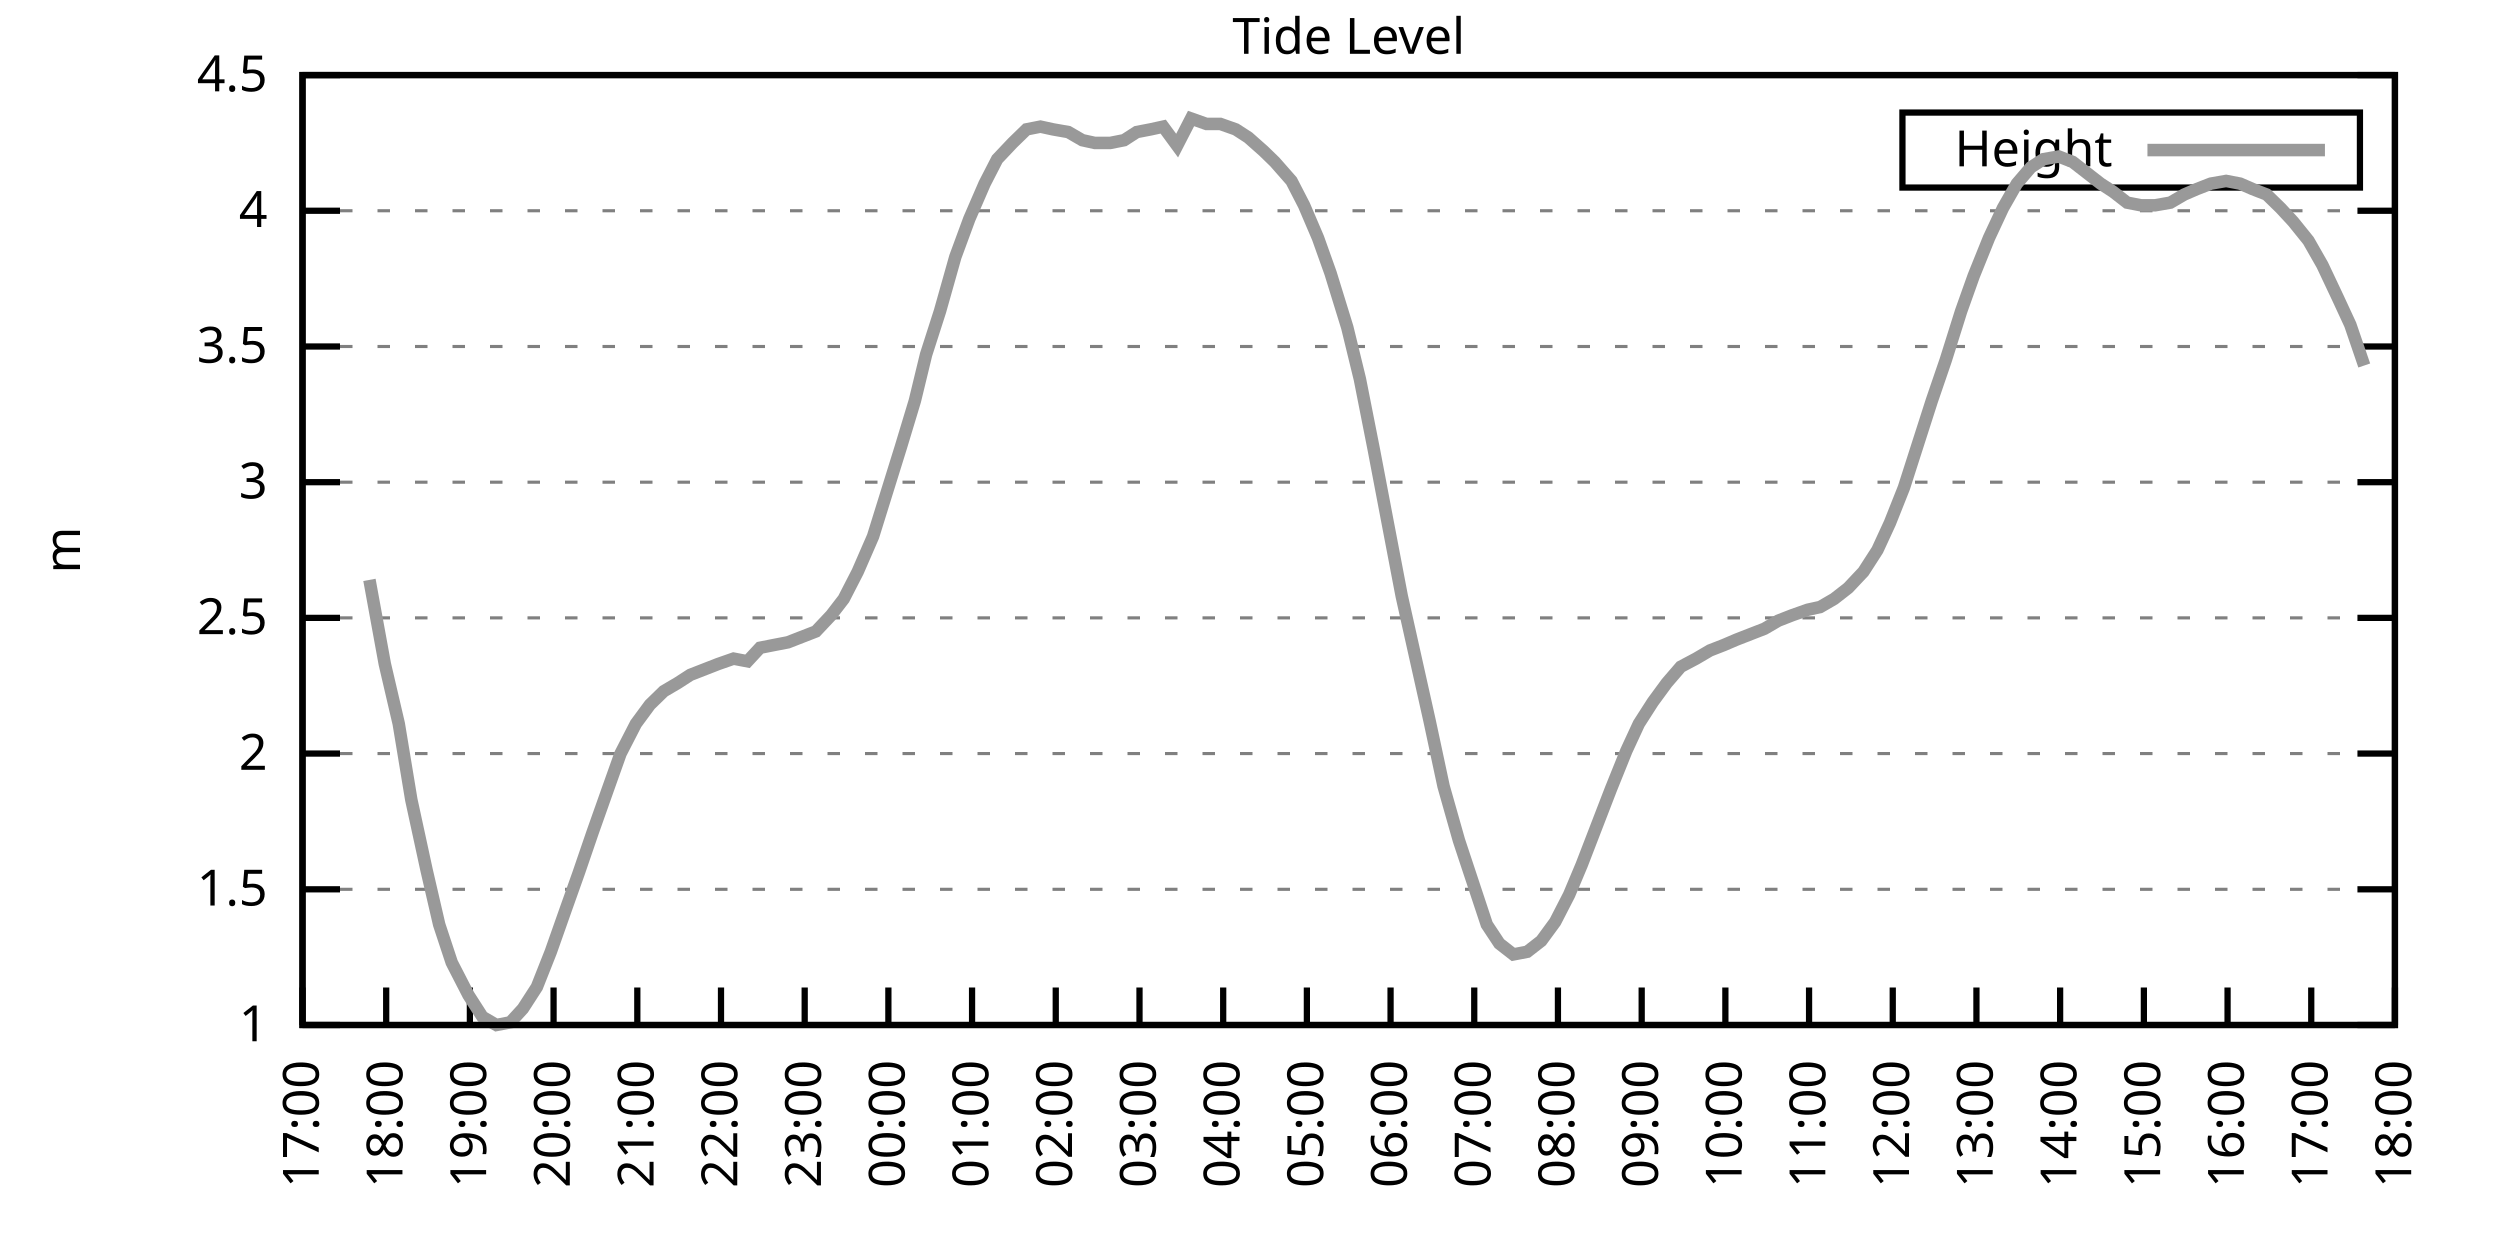
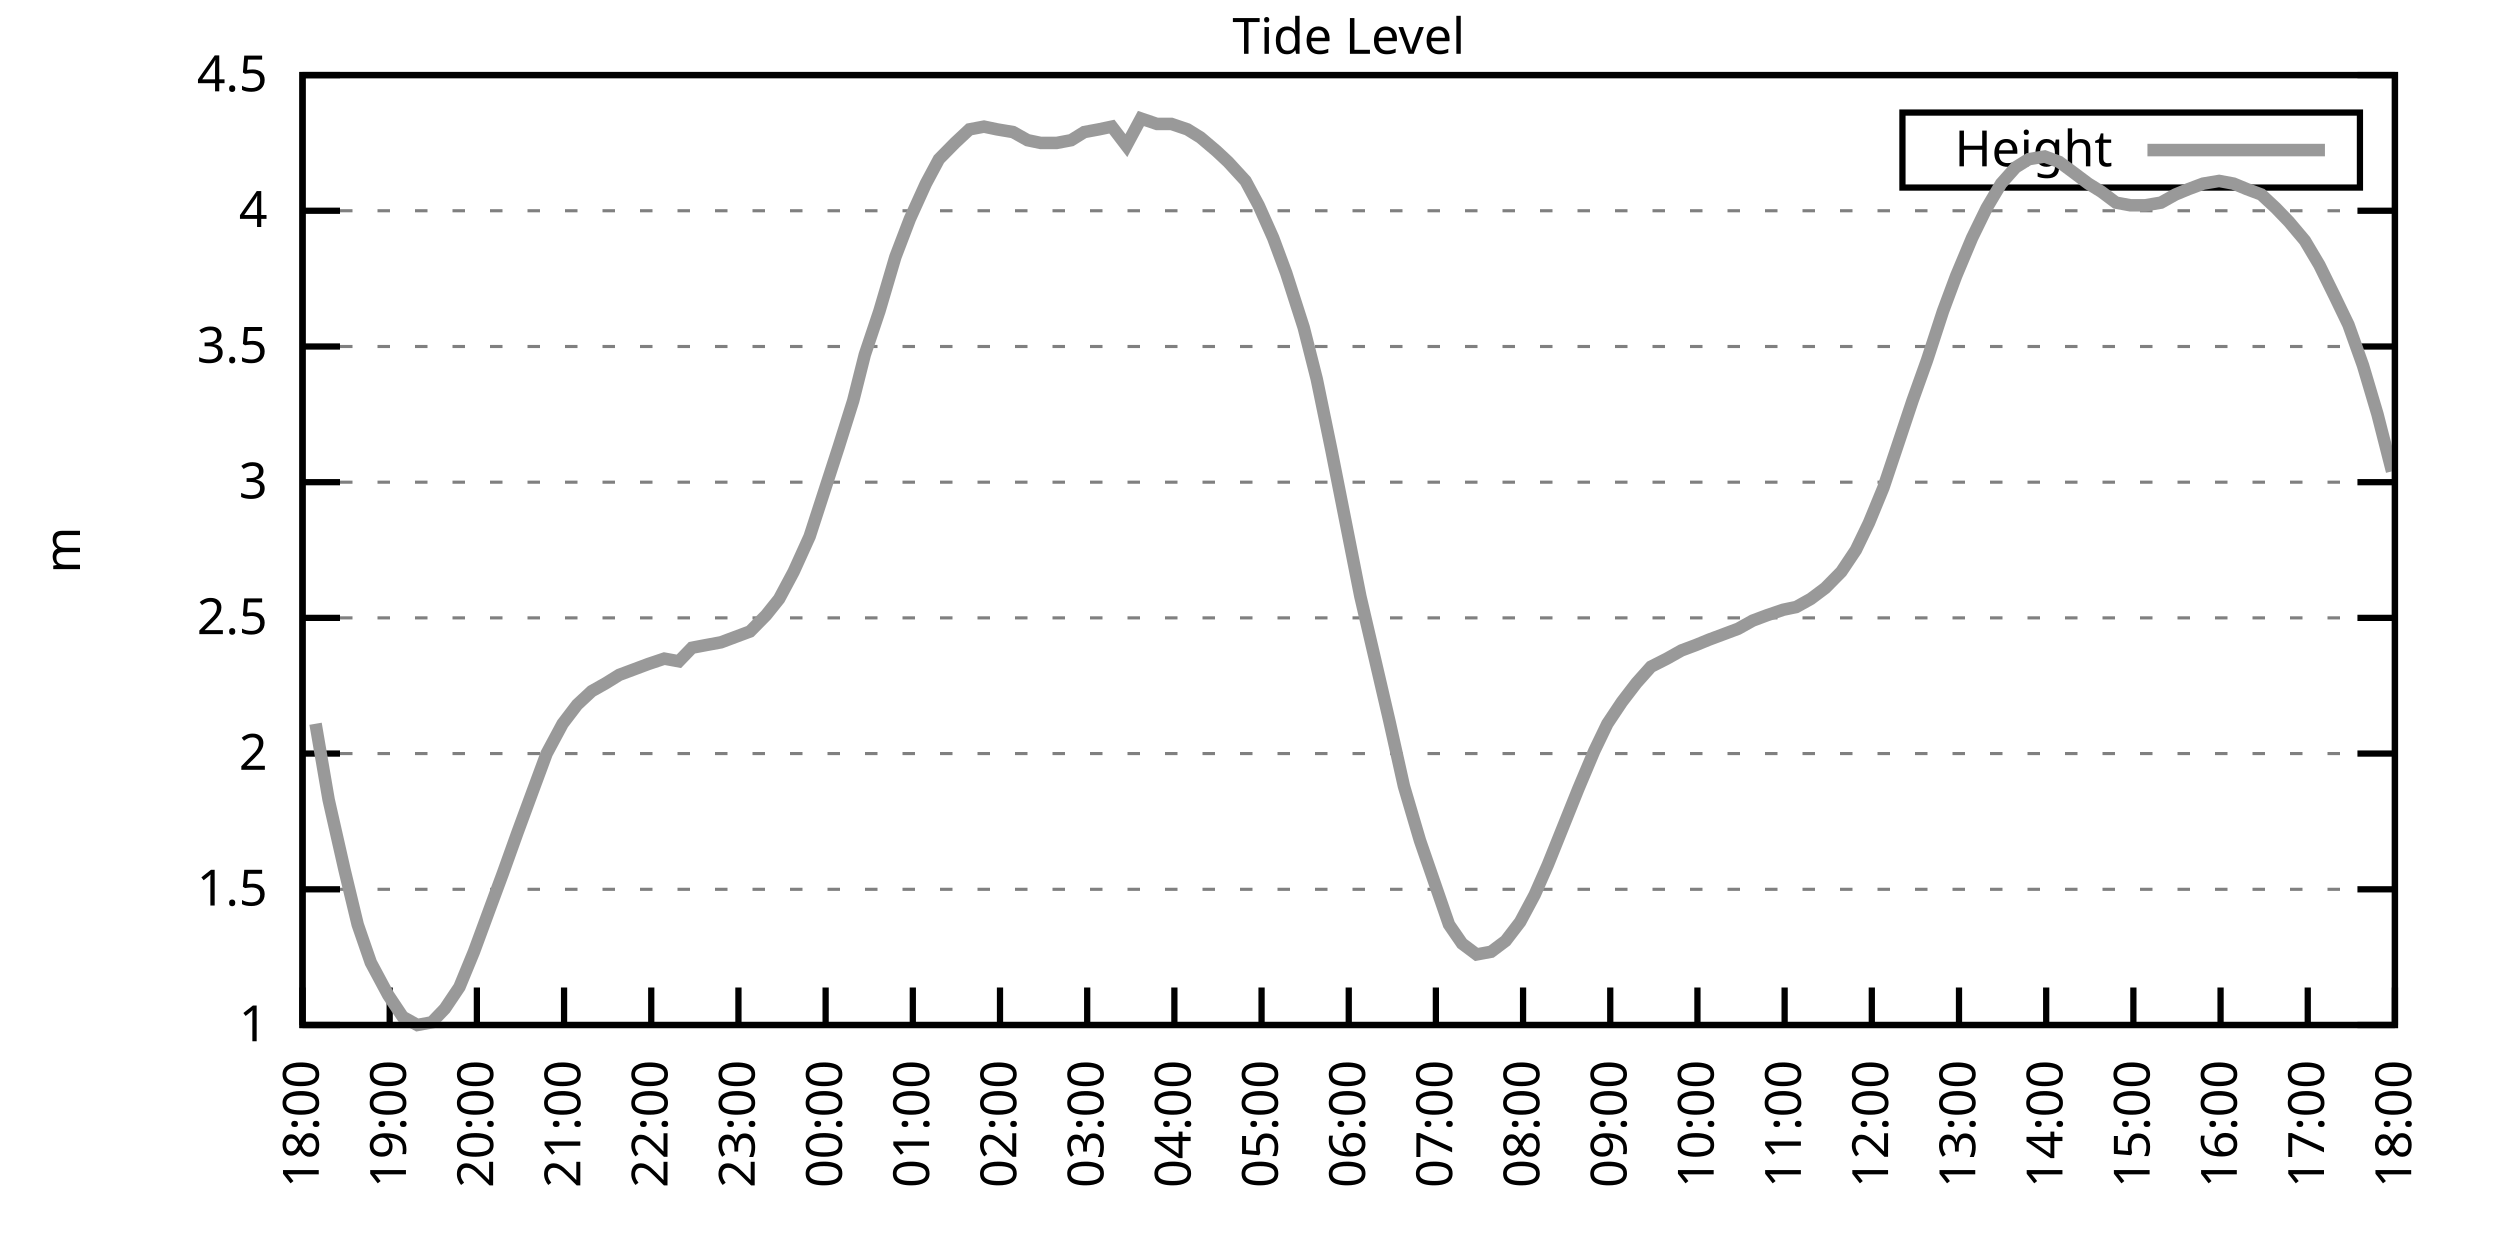
<svg xmlns="http://www.w3.org/2000/svg" xmlns:xlink="http://www.w3.org/1999/xlink" width="400" height="200" viewBox="0 0 400 200">
  <g id="gnuplot_canvas">
    <rect x="0" y="0" width="400" height="200" fill="none" />
    <defs>
      <circle id="gpDot" r="0.5" stroke-width="0.5" stroke="currentColor" />
      <path id="gpPt0" stroke-width="0.333" stroke="currentColor" d="M-1,0 h2 M0,-1 v2" />
      <path id="gpPt1" stroke-width="0.333" stroke="currentColor" d="M-1,-1 L1,1 M1,-1 L-1,1" />
      <path id="gpPt2" stroke-width="0.333" stroke="currentColor" d="M-1,0 L1,0 M0,-1 L0,1 M-1,-1 L1,1 M-1,1 L1,-1" />
      <rect id="gpPt3" stroke-width="0.333" stroke="currentColor" x="-1" y="-1" width="2" height="2" />
      <rect id="gpPt4" stroke-width="0.333" stroke="currentColor" fill="currentColor" x="-1" y="-1" width="2" height="2" />
      <circle id="gpPt5" stroke-width="0.333" stroke="currentColor" cx="0" cy="0" r="1" />
      <use xlink:href="#gpPt5" id="gpPt6" fill="currentColor" stroke="none" />
      <path id="gpPt7" stroke-width="0.333" stroke="currentColor" d="M0,-1.33 L-1.33,0.67 L1.33,0.67 z" />
      <use xlink:href="#gpPt7" id="gpPt8" fill="currentColor" stroke="none" />
      <use xlink:href="#gpPt7" id="gpPt9" stroke="currentColor" transform="rotate(180)" />
      <use xlink:href="#gpPt9" id="gpPt10" fill="currentColor" stroke="none" />
      <use xlink:href="#gpPt3" id="gpPt11" stroke="currentColor" transform="rotate(45)" />
      <use xlink:href="#gpPt11" id="gpPt12" fill="currentColor" stroke="none" />
      <path id="gpPt13" stroke-width="0.333" stroke="currentColor" d="M0,1.330 L1.265,0.411 L0.782,-1.067 L-0.782,-1.076 L-1.265,0.411 z" />
      <use xlink:href="#gpPt13" id="gpPt14" fill="currentColor" stroke="none" />
      <filter id="textbox" filterUnits="objectBoundingBox" x="0" y="0" height="1" width="1">
        <feFlood flood-color="white" flood-opacity="1" result="bgnd" />
        <feComposite in="SourceGraphic" in2="bgnd" operator="atop" />
      </filter>
      <filter id="greybox" filterUnits="objectBoundingBox" x="0" y="0" height="1" width="1">
        <feFlood flood-color="lightgrey" flood-opacity="1" result="grey" />
        <feComposite in="SourceGraphic" in2="grey" operator="atop" />
      </filter>
    </defs>
    <g fill="none" color="white" stroke="currentColor" stroke-width="1.00" stroke-linecap="butt" stroke-linejoin="miter">
</g>
    <g fill="none" color="black" stroke="currentColor" stroke-width="1.00" stroke-linecap="butt" stroke-linejoin="miter">
      <g stroke="none" shape-rendering="crispEdges">
        <polygon fill="rgb(255, 255, 255)" points="48.40,164.00 383.18,164.00 383.18,12.02 48.40,12.02 " />
      </g>
    </g>
    <g fill="none" color="black" stroke="currentColor" stroke-width="1.00" stroke-linecap="butt" stroke-linejoin="miter">
</g>
    <g fill="none" color="black" stroke="black" stroke-width="0.50" stroke-linecap="butt" stroke-linejoin="miter">
</g>
    <g fill="none" color="gray" stroke="currentColor" stroke-width="0.50" stroke-linecap="butt" stroke-linejoin="miter">
      <path stroke="gray" stroke-dasharray="2,4" class="gridline" d="M48.40,164.00 L383.19,164.00  " />
    </g>
    <g fill="none" color="gray" stroke="gray" stroke-width="1.00" stroke-linecap="butt" stroke-linejoin="miter">
</g>
    <g fill="none" color="black" stroke="currentColor" stroke-width="1.00" stroke-linecap="butt" stroke-linejoin="miter">
      <path stroke="black" d="M48.40,164.00 L54.40,164.00 M383.19,164.00 L377.19,164.00  " />
      <g transform="translate(42.80,166.60)" stroke="none" fill="black" font-family="Sans" font-size="8.00" text-anchor="end">
        <text>
          <tspan font-family="Sans"> 1</tspan>
        </text>
      </g>
    </g>
    <g fill="none" color="black" stroke="currentColor" stroke-width="1.00" stroke-linecap="butt" stroke-linejoin="miter">
</g>
    <g fill="none" color="black" stroke="black" stroke-width="0.50" stroke-linecap="butt" stroke-linejoin="miter">
</g>
    <g fill="none" color="gray" stroke="currentColor" stroke-width="0.50" stroke-linecap="butt" stroke-linejoin="miter">
      <path stroke="gray" stroke-dasharray="2,4" class="gridline" d="M48.40,142.29 L383.19,142.29  " />
    </g>
    <g fill="none" color="gray" stroke="gray" stroke-width="1.00" stroke-linecap="butt" stroke-linejoin="miter">
</g>
    <g fill="none" color="black" stroke="currentColor" stroke-width="1.00" stroke-linecap="butt" stroke-linejoin="miter">
      <path stroke="black" d="M48.40,142.29 L54.40,142.29 M383.19,142.29 L377.19,142.29  " />
      <g transform="translate(42.80,144.89)" stroke="none" fill="black" font-family="Sans" font-size="8.00" text-anchor="end">
        <text>
          <tspan font-family="Sans"> 1.5</tspan>
        </text>
      </g>
    </g>
    <g fill="none" color="black" stroke="currentColor" stroke-width="1.00" stroke-linecap="butt" stroke-linejoin="miter">
</g>
    <g fill="none" color="black" stroke="black" stroke-width="0.50" stroke-linecap="butt" stroke-linejoin="miter">
</g>
    <g fill="none" color="gray" stroke="currentColor" stroke-width="0.50" stroke-linecap="butt" stroke-linejoin="miter">
      <path stroke="gray" stroke-dasharray="2,4" class="gridline" d="M48.40,120.57 L383.19,120.57  " />
    </g>
    <g fill="none" color="gray" stroke="gray" stroke-width="1.00" stroke-linecap="butt" stroke-linejoin="miter">
</g>
    <g fill="none" color="black" stroke="currentColor" stroke-width="1.00" stroke-linecap="butt" stroke-linejoin="miter">
      <path stroke="black" d="M48.40,120.57 L54.40,120.57 M383.19,120.57 L377.19,120.57  " />
      <g transform="translate(42.80,123.17)" stroke="none" fill="black" font-family="Sans" font-size="8.00" text-anchor="end">
        <text>
          <tspan font-family="Sans"> 2</tspan>
        </text>
      </g>
    </g>
    <g fill="none" color="black" stroke="currentColor" stroke-width="1.00" stroke-linecap="butt" stroke-linejoin="miter">
</g>
    <g fill="none" color="black" stroke="black" stroke-width="0.50" stroke-linecap="butt" stroke-linejoin="miter">
</g>
    <g fill="none" color="gray" stroke="currentColor" stroke-width="0.50" stroke-linecap="butt" stroke-linejoin="miter">
      <path stroke="gray" stroke-dasharray="2,4" class="gridline" d="M48.40,98.86 L383.19,98.86  " />
    </g>
    <g fill="none" color="gray" stroke="gray" stroke-width="1.00" stroke-linecap="butt" stroke-linejoin="miter">
</g>
    <g fill="none" color="black" stroke="currentColor" stroke-width="1.00" stroke-linecap="butt" stroke-linejoin="miter">
      <path stroke="black" d="M48.40,98.86 L54.40,98.86 M383.19,98.86 L377.19,98.86  " />
      <g transform="translate(42.80,101.46)" stroke="none" fill="black" font-family="Sans" font-size="8.00" text-anchor="end">
        <text>
          <tspan font-family="Sans"> 2.5</tspan>
        </text>
      </g>
    </g>
    <g fill="none" color="black" stroke="currentColor" stroke-width="1.00" stroke-linecap="butt" stroke-linejoin="miter">
</g>
    <g fill="none" color="black" stroke="black" stroke-width="0.50" stroke-linecap="butt" stroke-linejoin="miter">
</g>
    <g fill="none" color="gray" stroke="currentColor" stroke-width="0.50" stroke-linecap="butt" stroke-linejoin="miter">
      <path stroke="gray" stroke-dasharray="2,4" class="gridline" d="M48.40,77.15 L383.19,77.15  " />
    </g>
    <g fill="none" color="gray" stroke="gray" stroke-width="1.00" stroke-linecap="butt" stroke-linejoin="miter">
</g>
    <g fill="none" color="black" stroke="currentColor" stroke-width="1.00" stroke-linecap="butt" stroke-linejoin="miter">
      <path stroke="black" d="M48.40,77.15 L54.40,77.15 M383.19,77.15 L377.19,77.15  " />
      <g transform="translate(42.80,79.75)" stroke="none" fill="black" font-family="Sans" font-size="8.00" text-anchor="end">
        <text>
          <tspan font-family="Sans"> 3</tspan>
        </text>
      </g>
    </g>
    <g fill="none" color="black" stroke="currentColor" stroke-width="1.00" stroke-linecap="butt" stroke-linejoin="miter">
</g>
    <g fill="none" color="black" stroke="black" stroke-width="0.50" stroke-linecap="butt" stroke-linejoin="miter">
</g>
    <g fill="none" color="gray" stroke="currentColor" stroke-width="0.50" stroke-linecap="butt" stroke-linejoin="miter">
      <path stroke="gray" stroke-dasharray="2,4" class="gridline" d="M48.40,55.44 L383.19,55.44  " />
    </g>
    <g fill="none" color="gray" stroke="gray" stroke-width="1.00" stroke-linecap="butt" stroke-linejoin="miter">
</g>
    <g fill="none" color="black" stroke="currentColor" stroke-width="1.00" stroke-linecap="butt" stroke-linejoin="miter">
      <path stroke="black" d="M48.40,55.44 L54.40,55.44 M383.19,55.44 L377.19,55.44  " />
      <g transform="translate(42.80,58.04)" stroke="none" fill="black" font-family="Sans" font-size="8.00" text-anchor="end">
        <text>
          <tspan font-family="Sans"> 3.5</tspan>
        </text>
      </g>
    </g>
    <g fill="none" color="black" stroke="currentColor" stroke-width="1.00" stroke-linecap="butt" stroke-linejoin="miter">
</g>
    <g fill="none" color="black" stroke="black" stroke-width="0.50" stroke-linecap="butt" stroke-linejoin="miter">
</g>
    <g fill="none" color="gray" stroke="currentColor" stroke-width="0.50" stroke-linecap="butt" stroke-linejoin="miter">
      <path stroke="gray" stroke-dasharray="2,4" class="gridline" d="M48.40,33.72 L383.19,33.72  " />
    </g>
    <g fill="none" color="gray" stroke="gray" stroke-width="1.00" stroke-linecap="butt" stroke-linejoin="miter">
</g>
    <g fill="none" color="black" stroke="currentColor" stroke-width="1.00" stroke-linecap="butt" stroke-linejoin="miter">
      <path stroke="black" d="M48.40,33.72 L54.40,33.72 M383.19,33.72 L377.19,33.72  " />
      <g transform="translate(42.80,36.32)" stroke="none" fill="black" font-family="Sans" font-size="8.00" text-anchor="end">
        <text>
          <tspan font-family="Sans"> 4</tspan>
        </text>
      </g>
    </g>
    <g fill="none" color="black" stroke="currentColor" stroke-width="1.00" stroke-linecap="butt" stroke-linejoin="miter">
</g>
    <g fill="none" color="black" stroke="black" stroke-width="0.50" stroke-linecap="butt" stroke-linejoin="miter">
</g>
    <g fill="none" color="gray" stroke="currentColor" stroke-width="0.50" stroke-linecap="butt" stroke-linejoin="miter">
      <path stroke="gray" stroke-dasharray="2,4" class="gridline" d="M48.40,12.01 L383.19,12.01  " />
    </g>
    <g fill="none" color="gray" stroke="gray" stroke-width="1.00" stroke-linecap="butt" stroke-linejoin="miter">
</g>
    <g fill="none" color="black" stroke="currentColor" stroke-width="1.00" stroke-linecap="butt" stroke-linejoin="miter">
      <path stroke="black" d="M48.40,12.01 L54.40,12.01 M383.19,12.01 L377.19,12.01  " />
      <g transform="translate(42.80,14.61)" stroke="none" fill="black" font-family="Sans" font-size="8.00" text-anchor="end">
        <text>
          <tspan font-family="Sans"> 4.5</tspan>
        </text>
      </g>
    </g>
    <g fill="none" color="black" stroke="currentColor" stroke-width="1.00" stroke-linecap="butt" stroke-linejoin="miter">
      <path stroke="black" d="M48.40,164.00 L48.40,158.00  " />
      <g transform="translate(51.00,169.60) rotate(270.00)" stroke="none" fill="black" font-family="Sans" font-size="8.00" text-anchor="end">
        <text>
-           <tspan font-family="Sans">17:00</tspan>
-         </text>
-       </g>
-     </g>
-     <g fill="none" color="black" stroke="currentColor" stroke-width="1.00" stroke-linecap="butt" stroke-linejoin="miter">
-       <path stroke="black" d="M61.79,164.00 L61.79,158.00  " />
-       <g transform="translate(64.39,169.60) rotate(270.00)" stroke="none" fill="black" font-family="Sans" font-size="8.00" text-anchor="end">
-         <text>
          <tspan font-family="Sans">18:00</tspan>
        </text>
      </g>
    </g>
    <g fill="none" color="black" stroke="currentColor" stroke-width="1.00" stroke-linecap="butt" stroke-linejoin="miter">
-       <path stroke="black" d="M75.18,164.00 L75.18,158.00  " />
-       <g transform="translate(77.78,169.60) rotate(270.00)" stroke="none" fill="black" font-family="Sans" font-size="8.00" text-anchor="end">
+       <path stroke="black" d="M62.35,164.00 L62.35,158.00  " />
+       <g transform="translate(64.95,169.60) rotate(270.00)" stroke="none" fill="black" font-family="Sans" font-size="8.00" text-anchor="end">
        <text>
          <tspan font-family="Sans">19:00</tspan>
        </text>
      </g>
    </g>
    <g fill="none" color="black" stroke="currentColor" stroke-width="1.00" stroke-linecap="butt" stroke-linejoin="miter">
-       <path stroke="black" d="M88.57,164.00 L88.57,158.00  " />
-       <g transform="translate(91.17,169.60) rotate(270.00)" stroke="none" fill="black" font-family="Sans" font-size="8.00" text-anchor="end">
+       <path stroke="black" d="M76.30,164.00 L76.30,158.00  " />
+       <g transform="translate(78.90,169.60) rotate(270.00)" stroke="none" fill="black" font-family="Sans" font-size="8.00" text-anchor="end">
        <text>
          <tspan font-family="Sans">20:00</tspan>
        </text>
      </g>
    </g>
    <g fill="none" color="black" stroke="currentColor" stroke-width="1.00" stroke-linecap="butt" stroke-linejoin="miter">
-       <path stroke="black" d="M101.97,164.00 L101.97,158.00  " />
-       <g transform="translate(104.57,169.60) rotate(270.00)" stroke="none" fill="black" font-family="Sans" font-size="8.00" text-anchor="end">
+       <path stroke="black" d="M90.25,164.00 L90.25,158.00  " />
+       <g transform="translate(92.85,169.60) rotate(270.00)" stroke="none" fill="black" font-family="Sans" font-size="8.00" text-anchor="end">
        <text>
          <tspan font-family="Sans">21:00</tspan>
        </text>
      </g>
    </g>
    <g fill="none" color="black" stroke="currentColor" stroke-width="1.00" stroke-linecap="butt" stroke-linejoin="miter">
-       <path stroke="black" d="M115.36,164.00 L115.36,158.00  " />
-       <g transform="translate(117.96,169.60) rotate(270.00)" stroke="none" fill="black" font-family="Sans" font-size="8.00" text-anchor="end">
+       <path stroke="black" d="M104.20,164.00 L104.20,158.00  " />
+       <g transform="translate(106.80,169.60) rotate(270.00)" stroke="none" fill="black" font-family="Sans" font-size="8.00" text-anchor="end">
        <text>
          <tspan font-family="Sans">22:00</tspan>
        </text>
      </g>
    </g>
    <g fill="none" color="black" stroke="currentColor" stroke-width="1.00" stroke-linecap="butt" stroke-linejoin="miter">
-       <path stroke="black" d="M128.75,164.00 L128.75,158.00  " />
-       <g transform="translate(131.35,169.60) rotate(270.00)" stroke="none" fill="black" font-family="Sans" font-size="8.00" text-anchor="end">
+       <path stroke="black" d="M118.15,164.00 L118.15,158.00  " />
+       <g transform="translate(120.75,169.60) rotate(270.00)" stroke="none" fill="black" font-family="Sans" font-size="8.00" text-anchor="end">
        <text>
          <tspan font-family="Sans">23:00</tspan>
        </text>
      </g>
    </g>
    <g fill="none" color="black" stroke="currentColor" stroke-width="1.00" stroke-linecap="butt" stroke-linejoin="miter">
-       <path stroke="black" d="M142.14,164.00 L142.14,158.00  " />
-       <g transform="translate(144.74,169.60) rotate(270.00)" stroke="none" fill="black" font-family="Sans" font-size="8.00" text-anchor="end">
+       <path stroke="black" d="M132.10,164.00 L132.10,158.00  " />
+       <g transform="translate(134.70,169.60) rotate(270.00)" stroke="none" fill="black" font-family="Sans" font-size="8.00" text-anchor="end">
        <text>
          <tspan font-family="Sans">00:00</tspan>
        </text>
      </g>
    </g>
    <g fill="none" color="black" stroke="currentColor" stroke-width="1.00" stroke-linecap="butt" stroke-linejoin="miter">
-       <path stroke="black" d="M155.53,164.00 L155.53,158.00  " />
-       <g transform="translate(158.13,169.60) rotate(270.00)" stroke="none" fill="black" font-family="Sans" font-size="8.00" text-anchor="end">
+       <path stroke="black" d="M146.05,164.00 L146.05,158.00  " />
+       <g transform="translate(148.65,169.60) rotate(270.00)" stroke="none" fill="black" font-family="Sans" font-size="8.00" text-anchor="end">
        <text>
          <tspan font-family="Sans">01:00</tspan>
        </text>
      </g>
    </g>
    <g fill="none" color="black" stroke="currentColor" stroke-width="1.00" stroke-linecap="butt" stroke-linejoin="miter">
-       <path stroke="black" d="M168.92,164.00 L168.92,158.00  " />
-       <g transform="translate(171.52,169.60) rotate(270.00)" stroke="none" fill="black" font-family="Sans" font-size="8.00" text-anchor="end">
+       <path stroke="black" d="M160.00,164.00 L160.00,158.00  " />
+       <g transform="translate(162.60,169.60) rotate(270.00)" stroke="none" fill="black" font-family="Sans" font-size="8.00" text-anchor="end">
        <text>
          <tspan font-family="Sans">02:00</tspan>
        </text>
      </g>
    </g>
    <g fill="none" color="black" stroke="currentColor" stroke-width="1.00" stroke-linecap="butt" stroke-linejoin="miter">
-       <path stroke="black" d="M182.32,164.00 L182.32,158.00  " />
-       <g transform="translate(184.92,169.60) rotate(270.00)" stroke="none" fill="black" font-family="Sans" font-size="8.00" text-anchor="end">
+       <path stroke="black" d="M173.95,164.00 L173.95,158.00  " />
+       <g transform="translate(176.55,169.60) rotate(270.00)" stroke="none" fill="black" font-family="Sans" font-size="8.00" text-anchor="end">
        <text>
          <tspan font-family="Sans">03:00</tspan>
        </text>
      </g>
    </g>
    <g fill="none" color="black" stroke="currentColor" stroke-width="1.00" stroke-linecap="butt" stroke-linejoin="miter">
-       <path stroke="black" d="M195.71,164.00 L195.71,158.00  " />
-       <g transform="translate(198.31,169.60) rotate(270.00)" stroke="none" fill="black" font-family="Sans" font-size="8.00" text-anchor="end">
+       <path stroke="black" d="M187.90,164.00 L187.90,158.00  " />
+       <g transform="translate(190.50,169.60) rotate(270.00)" stroke="none" fill="black" font-family="Sans" font-size="8.00" text-anchor="end">
        <text>
          <tspan font-family="Sans">04:00</tspan>
        </text>
      </g>
    </g>
    <g fill="none" color="black" stroke="currentColor" stroke-width="1.00" stroke-linecap="butt" stroke-linejoin="miter">
-       <path stroke="black" d="M209.10,164.00 L209.10,158.00  " />
-       <g transform="translate(211.70,169.60) rotate(270.00)" stroke="none" fill="black" font-family="Sans" font-size="8.00" text-anchor="end">
+       <path stroke="black" d="M201.85,164.00 L201.85,158.00  " />
+       <g transform="translate(204.45,169.60) rotate(270.00)" stroke="none" fill="black" font-family="Sans" font-size="8.00" text-anchor="end">
        <text>
          <tspan font-family="Sans">05:00</tspan>
        </text>
      </g>
    </g>
    <g fill="none" color="black" stroke="currentColor" stroke-width="1.00" stroke-linecap="butt" stroke-linejoin="miter">
-       <path stroke="black" d="M222.49,164.00 L222.49,158.00  " />
-       <g transform="translate(225.09,169.60) rotate(270.00)" stroke="none" fill="black" font-family="Sans" font-size="8.00" text-anchor="end">
+       <path stroke="black" d="M215.80,164.00 L215.80,158.00  " />
+       <g transform="translate(218.40,169.60) rotate(270.00)" stroke="none" fill="black" font-family="Sans" font-size="8.00" text-anchor="end">
        <text>
          <tspan font-family="Sans">06:00</tspan>
        </text>
      </g>
    </g>
    <g fill="none" color="black" stroke="currentColor" stroke-width="1.00" stroke-linecap="butt" stroke-linejoin="miter">
-       <path stroke="black" d="M235.88,164.00 L235.88,158.00  " />
-       <g transform="translate(238.48,169.60) rotate(270.00)" stroke="none" fill="black" font-family="Sans" font-size="8.00" text-anchor="end">
+       <path stroke="black" d="M229.74,164.00 L229.74,158.00  " />
+       <g transform="translate(232.34,169.60) rotate(270.00)" stroke="none" fill="black" font-family="Sans" font-size="8.00" text-anchor="end">
        <text>
          <tspan font-family="Sans">07:00</tspan>
        </text>
      </g>
    </g>
    <g fill="none" color="black" stroke="currentColor" stroke-width="1.00" stroke-linecap="butt" stroke-linejoin="miter">
-       <path stroke="black" d="M249.27,164.00 L249.27,158.00  " />
-       <g transform="translate(251.87,169.60) rotate(270.00)" stroke="none" fill="black" font-family="Sans" font-size="8.00" text-anchor="end">
+       <path stroke="black" d="M243.69,164.00 L243.69,158.00  " />
+       <g transform="translate(246.29,169.60) rotate(270.00)" stroke="none" fill="black" font-family="Sans" font-size="8.00" text-anchor="end">
        <text>
          <tspan font-family="Sans">08:00</tspan>
        </text>
      </g>
    </g>
    <g fill="none" color="black" stroke="currentColor" stroke-width="1.00" stroke-linecap="butt" stroke-linejoin="miter">
-       <path stroke="black" d="M262.67,164.00 L262.67,158.00  " />
-       <g transform="translate(265.27,169.60) rotate(270.00)" stroke="none" fill="black" font-family="Sans" font-size="8.00" text-anchor="end">
+       <path stroke="black" d="M257.64,164.00 L257.64,158.00  " />
+       <g transform="translate(260.24,169.60) rotate(270.00)" stroke="none" fill="black" font-family="Sans" font-size="8.00" text-anchor="end">
        <text>
          <tspan font-family="Sans">09:00</tspan>
        </text>
      </g>
    </g>
    <g fill="none" color="black" stroke="currentColor" stroke-width="1.00" stroke-linecap="butt" stroke-linejoin="miter">
-       <path stroke="black" d="M276.06,164.00 L276.06,158.00  " />
-       <g transform="translate(278.66,169.60) rotate(270.00)" stroke="none" fill="black" font-family="Sans" font-size="8.00" text-anchor="end">
+       <path stroke="black" d="M271.59,164.00 L271.59,158.00  " />
+       <g transform="translate(274.19,169.60) rotate(270.00)" stroke="none" fill="black" font-family="Sans" font-size="8.00" text-anchor="end">
        <text>
          <tspan font-family="Sans">10:00</tspan>
        </text>
      </g>
    </g>
    <g fill="none" color="black" stroke="currentColor" stroke-width="1.00" stroke-linecap="butt" stroke-linejoin="miter">
-       <path stroke="black" d="M289.45,164.00 L289.45,158.00  " />
-       <g transform="translate(292.05,169.60) rotate(270.00)" stroke="none" fill="black" font-family="Sans" font-size="8.00" text-anchor="end">
+       <path stroke="black" d="M285.54,164.00 L285.54,158.00  " />
+       <g transform="translate(288.14,169.60) rotate(270.00)" stroke="none" fill="black" font-family="Sans" font-size="8.00" text-anchor="end">
        <text>
          <tspan font-family="Sans">11:00</tspan>
        </text>
      </g>
    </g>
    <g fill="none" color="black" stroke="currentColor" stroke-width="1.00" stroke-linecap="butt" stroke-linejoin="miter">
-       <path stroke="black" d="M302.84,164.00 L302.84,158.00  " />
-       <g transform="translate(305.44,169.60) rotate(270.00)" stroke="none" fill="black" font-family="Sans" font-size="8.00" text-anchor="end">
+       <path stroke="black" d="M299.49,164.00 L299.49,158.00  " />
+       <g transform="translate(302.09,169.60) rotate(270.00)" stroke="none" fill="black" font-family="Sans" font-size="8.00" text-anchor="end">
        <text>
          <tspan font-family="Sans">12:00</tspan>
        </text>
      </g>
    </g>
    <g fill="none" color="black" stroke="currentColor" stroke-width="1.00" stroke-linecap="butt" stroke-linejoin="miter">
-       <path stroke="black" d="M316.23,164.00 L316.23,158.00  " />
-       <g transform="translate(318.83,169.60) rotate(270.00)" stroke="none" fill="black" font-family="Sans" font-size="8.00" text-anchor="end">
+       <path stroke="black" d="M313.44,164.00 L313.44,158.00  " />
+       <g transform="translate(316.04,169.60) rotate(270.00)" stroke="none" fill="black" font-family="Sans" font-size="8.00" text-anchor="end">
        <text>
          <tspan font-family="Sans">13:00</tspan>
        </text>
      </g>
    </g>
    <g fill="none" color="black" stroke="currentColor" stroke-width="1.00" stroke-linecap="butt" stroke-linejoin="miter">
-       <path stroke="black" d="M329.62,164.00 L329.62,158.00  " />
-       <g transform="translate(332.22,169.60) rotate(270.00)" stroke="none" fill="black" font-family="Sans" font-size="8.00" text-anchor="end">
+       <path stroke="black" d="M327.39,164.00 L327.39,158.00  " />
+       <g transform="translate(329.99,169.60) rotate(270.00)" stroke="none" fill="black" font-family="Sans" font-size="8.00" text-anchor="end">
        <text>
          <tspan font-family="Sans">14:00</tspan>
        </text>
      </g>
    </g>
    <g fill="none" color="black" stroke="currentColor" stroke-width="1.00" stroke-linecap="butt" stroke-linejoin="miter">
-       <path stroke="black" d="M343.02,164.00 L343.02,158.00  " />
-       <g transform="translate(345.62,169.60) rotate(270.00)" stroke="none" fill="black" font-family="Sans" font-size="8.00" text-anchor="end">
+       <path stroke="black" d="M341.34,164.00 L341.34,158.00  " />
+       <g transform="translate(343.94,169.60) rotate(270.00)" stroke="none" fill="black" font-family="Sans" font-size="8.00" text-anchor="end">
        <text>
          <tspan font-family="Sans">15:00</tspan>
        </text>
      </g>
    </g>
    <g fill="none" color="black" stroke="currentColor" stroke-width="1.00" stroke-linecap="butt" stroke-linejoin="miter">
-       <path stroke="black" d="M356.41,164.00 L356.41,158.00  " />
-       <g transform="translate(359.01,169.60) rotate(270.00)" stroke="none" fill="black" font-family="Sans" font-size="8.00" text-anchor="end">
+       <path stroke="black" d="M355.29,164.00 L355.29,158.00  " />
+       <g transform="translate(357.89,169.60) rotate(270.00)" stroke="none" fill="black" font-family="Sans" font-size="8.00" text-anchor="end">
        <text>
          <tspan font-family="Sans">16:00</tspan>
        </text>
      </g>
    </g>
    <g fill="none" color="black" stroke="currentColor" stroke-width="1.00" stroke-linecap="butt" stroke-linejoin="miter">
-       <path stroke="black" d="M369.80,164.00 L369.80,158.00  " />
-       <g transform="translate(372.40,169.60) rotate(270.00)" stroke="none" fill="black" font-family="Sans" font-size="8.00" text-anchor="end">
+       <path stroke="black" d="M369.24,164.00 L369.24,158.00  " />
+       <g transform="translate(371.84,169.60) rotate(270.00)" stroke="none" fill="black" font-family="Sans" font-size="8.00" text-anchor="end">
        <text>
          <tspan font-family="Sans">17:00</tspan>
        </text>
      </g>
    </g>
    <g fill="none" color="black" stroke="currentColor" stroke-width="1.00" stroke-linecap="butt" stroke-linejoin="miter">
      <path stroke="black" d="M383.19,164.00 L383.19,158.00  " />
      <g transform="translate(385.79,169.60) rotate(270.00)" stroke="none" fill="black" font-family="Sans" font-size="8.00" text-anchor="end">
        <text>
          <tspan font-family="Sans">18:00</tspan>
        </text>
      </g>
    </g>
    <g fill="none" color="black" stroke="currentColor" stroke-width="1.00" stroke-linecap="butt" stroke-linejoin="miter">
</g>
    <g fill="none" color="black" stroke="currentColor" stroke-width="1.00" stroke-linecap="butt" stroke-linejoin="miter">
      <path stroke="black" d="M48.40,12.01 L48.40,164.00 L383.19,164.00 L383.19,12.01 L48.40,12.01 Z  " />
    </g>
    <g fill="none" color="black" stroke="currentColor" stroke-width="1.00" stroke-linecap="butt" stroke-linejoin="miter">
</g>
    <g fill="none" color="black" stroke="currentColor" stroke-width="1.00" stroke-linecap="butt" stroke-linejoin="miter">
      <path stroke="black" d="M304.39,30.01 L304.39,18.01 L377.59,18.01 L377.59,30.01 L304.39,30.01 Z  " />
    </g>
    <g id="Tide_level_plot_1">
      <g fill="none" color="white" stroke="black" stroke-width="2.00" stroke-linecap="butt" stroke-linejoin="miter">
</g>
      <g fill="none" color="black" stroke="currentColor" stroke-width="2.00" stroke-linecap="butt" stroke-linejoin="miter">
        <g transform="translate(337.99,26.61)" stroke="none" fill="black" font-family="Sans" font-size="8.00" text-anchor="end">
          <text>
            <tspan font-family="Sans">Height</tspan>
          </text>
        </g>
      </g>
      <g fill="none" color="black" stroke="currentColor" stroke-width="2.00" stroke-linecap="butt" stroke-linejoin="miter">
-         <path stroke="rgb(153, 153, 153)" d="M343.59,24.01 L371.99,24.01 M59.11,92.78 L61.57,106.24 L63.80,115.80 L65.81,127.96 L68.26,139.25 L70.27,147.93   L72.28,154.01 L74.96,159.22 L77.19,162.70 L79.42,164.00 L81.66,163.57 L83.66,161.39 L85.90,157.92 L88.13,152.28   L90.58,145.33 L92.59,139.68 L94.82,133.17 L97.28,126.22 L99.29,120.57 L101.74,115.80 L103.98,112.76 L106.21,110.59   L108.44,109.28 L110.45,107.98 L112.68,107.11 L114.91,106.24 L117.37,105.38 L119.60,105.81 L121.61,103.64 L123.84,103.20   L126.07,102.77 L128.30,101.90 L130.54,101.03 L132.99,98.43 L135.00,95.82 L137.23,91.48 L139.69,85.83 L144.15,71.50   L146.38,64.12 L148.17,56.74 L150.40,49.79 L152.85,41.11 L155.09,35.03 L157.54,29.38 L159.55,25.47 L162.01,22.87   L164.24,20.70 L166.47,20.26 L168.48,20.70 L170.93,21.13 L173.17,22.43 L175.17,22.87 L177.63,22.87 L179.86,22.43   L181.87,21.13 L184.10,20.70 L186.11,20.26 L188.34,23.30 L190.57,18.96 L193.03,19.83 L195.26,19.83 L197.72,20.70   L199.73,22.00 L202.18,24.17 L203.97,25.91 L206.64,28.95 L208.65,32.85 L210.88,38.07 L212.89,43.71 L215.57,52.40   L217.58,60.65 L219.81,71.94 L222.04,83.66 L224.28,95.39 L226.51,105.38 L228.74,115.36 L230.97,125.79 L233.43,134.47   L237.89,147.93 L239.90,150.97 L242.13,152.71 L244.36,152.28 L246.60,150.54 L248.83,147.50 L251.06,143.16 L253.07,138.38   L255.75,131.43 L257.76,126.22 L260.21,120.14 L262.22,115.80 L264.45,112.32 L266.68,109.28 L268.92,106.68 L271.37,105.38   L273.60,104.07 L275.83,103.20 L277.84,102.34 L280.07,101.47 L282.31,100.60 L284.54,99.30 L286.77,98.43 L289.23,97.56   L291.23,97.12 L293.47,95.82 L295.70,94.08 L298.15,91.48 L300.39,88.00 L302.39,83.66 L304.63,78.02 L306.86,71.07   L309.09,64.12 L311.32,57.61 L313.78,49.79 L315.79,44.15 L318.24,38.07 L320.47,33.29 L322.70,29.38 L324.94,26.77   L326.95,25.47 L329.40,25.04 L331.63,25.91 L333.86,27.64 L336.10,29.38 L338.10,30.68 L340.34,32.42 L342.57,32.85   L344.80,32.85 L347.26,32.42 L349.49,31.12 L351.50,30.25 L353.73,29.38 L356.18,28.95 L358.42,29.38 L360.42,30.25   L362.66,31.12 L364.89,33.29 L366.90,35.46 L369.35,38.50 L371.58,42.41 L374.04,47.62 L376.05,51.96 L378.28,58.48    " />
+         <path stroke="rgb(153, 153, 153)" d="M343.59,24.01 L371.99,24.01 M50.49,115.80 L52.58,127.96 L55.14,139.25 L57.23,147.93 L59.33,154.01 L62.12,159.22   L64.44,162.70 L66.77,164.00 L69.09,163.57 L71.18,161.39 L73.51,157.92 L75.83,152.28 L78.39,145.33 L80.48,139.68   L82.81,133.17 L85.37,126.22 L87.46,120.57 L90.02,115.80 L92.34,112.76 L94.67,110.59 L96.99,109.28 L99.08,107.98   L101.41,107.11 L103.73,106.24 L106.29,105.38 L108.62,105.81 L110.71,103.64 L113.03,103.20 L115.36,102.77 L117.68,101.90   L120.01,101.03 L122.57,98.43 L124.66,95.82 L126.98,91.48 L129.54,85.83 L134.19,71.50 L136.51,64.12 L138.37,56.74   L140.70,49.79 L143.26,41.11 L145.58,35.03 L148.14,29.38 L150.23,25.47 L152.79,22.87 L155.11,20.70 L157.44,20.26   L159.53,20.70 L162.09,21.13 L164.41,22.43 L166.51,22.87 L169.06,22.87 L171.39,22.43 L173.48,21.13 L175.81,20.70   L177.90,20.26 L180.22,23.30 L182.55,18.96 L185.11,19.83 L187.43,19.83 L189.99,20.70 L192.08,22.00 L194.64,24.17   L196.50,25.91 L199.29,28.95 L201.38,32.85 L203.71,38.07 L205.80,43.71 L208.59,52.40 L210.68,60.65 L213.01,71.94   L215.33,83.66 L217.65,95.39 L219.98,105.38 L222.30,115.36 L224.63,125.79 L227.19,134.47 L231.84,147.93 L233.93,150.97   L236.25,152.71 L238.58,152.28 L240.90,150.54 L243.23,147.50 L245.55,143.16 L247.65,138.38 L250.44,131.43 L252.53,126.22   L255.09,120.14 L257.18,115.80 L259.50,112.32 L261.83,109.28 L264.15,106.68 L266.71,105.38 L269.04,104.07 L271.36,103.20   L273.45,102.34 L275.78,101.47 L278.10,100.60 L280.43,99.30 L282.75,98.43 L285.31,97.56 L287.40,97.12 L289.73,95.82   L292.05,94.08 L294.61,91.48 L296.94,88.00 L299.03,83.66 L301.35,78.02 L303.68,71.07 L306.00,64.12 L308.33,57.61   L310.88,49.79 L312.98,44.15 L315.53,38.07 L317.86,33.29 L320.18,29.38 L322.51,26.77 L324.60,25.47 L327.16,25.04   L329.48,25.91 L331.81,27.64 L334.13,29.38 L336.23,30.68 L338.55,32.42 L340.88,32.85 L343.20,32.85 L345.76,32.42   L348.08,31.12 L350.18,30.25 L352.50,29.38 L355.06,28.95 L357.38,29.38 L359.48,30.25 L361.80,31.12 L364.13,33.29   L366.22,35.46 L368.78,38.50 L371.10,42.41 L373.66,47.62 L375.75,51.96 L378.08,58.48 L380.40,66.29 L382.73,75.41    " />
      </g>
    </g>
    <g fill="none" color="black" stroke="currentColor" stroke-width="2.00" stroke-linecap="butt" stroke-linejoin="miter">
</g>
    <g fill="none" color="black" stroke="black" stroke-width="1.00" stroke-linecap="butt" stroke-linejoin="miter">
</g>
    <g fill="none" color="black" stroke="currentColor" stroke-width="1.00" stroke-linecap="butt" stroke-linejoin="miter">
      <path stroke="black" d="M48.40,12.01 L48.40,164.00 L383.19,164.00 L383.19,12.01 L48.40,12.01 Z  " />
      <g transform="translate(12.80,88.01) rotate(270.00)" stroke="none" fill="black" font-family="Sans" font-size="8.00" text-anchor="middle">
        <text>
          <tspan font-family="Sans">m</tspan>
        </text>
      </g>
    </g>
    <g fill="none" color="black" stroke="currentColor" stroke-width="1.00" stroke-linecap="butt" stroke-linejoin="miter">
</g>
    <g fill="none" color="black" stroke="currentColor" stroke-width="1.00" stroke-linecap="butt" stroke-linejoin="miter">
      <g transform="translate(215.79,8.61)" stroke="none" fill="black" font-family="Sans" font-size="8.00" text-anchor="middle">
        <text>
          <tspan font-family="Sans">Tide Level</tspan>
        </text>
      </g>
    </g>
    <g fill="none" color="black" stroke="currentColor" stroke-width="1.00" stroke-linecap="butt" stroke-linejoin="miter">
</g>
  </g>
</svg>
